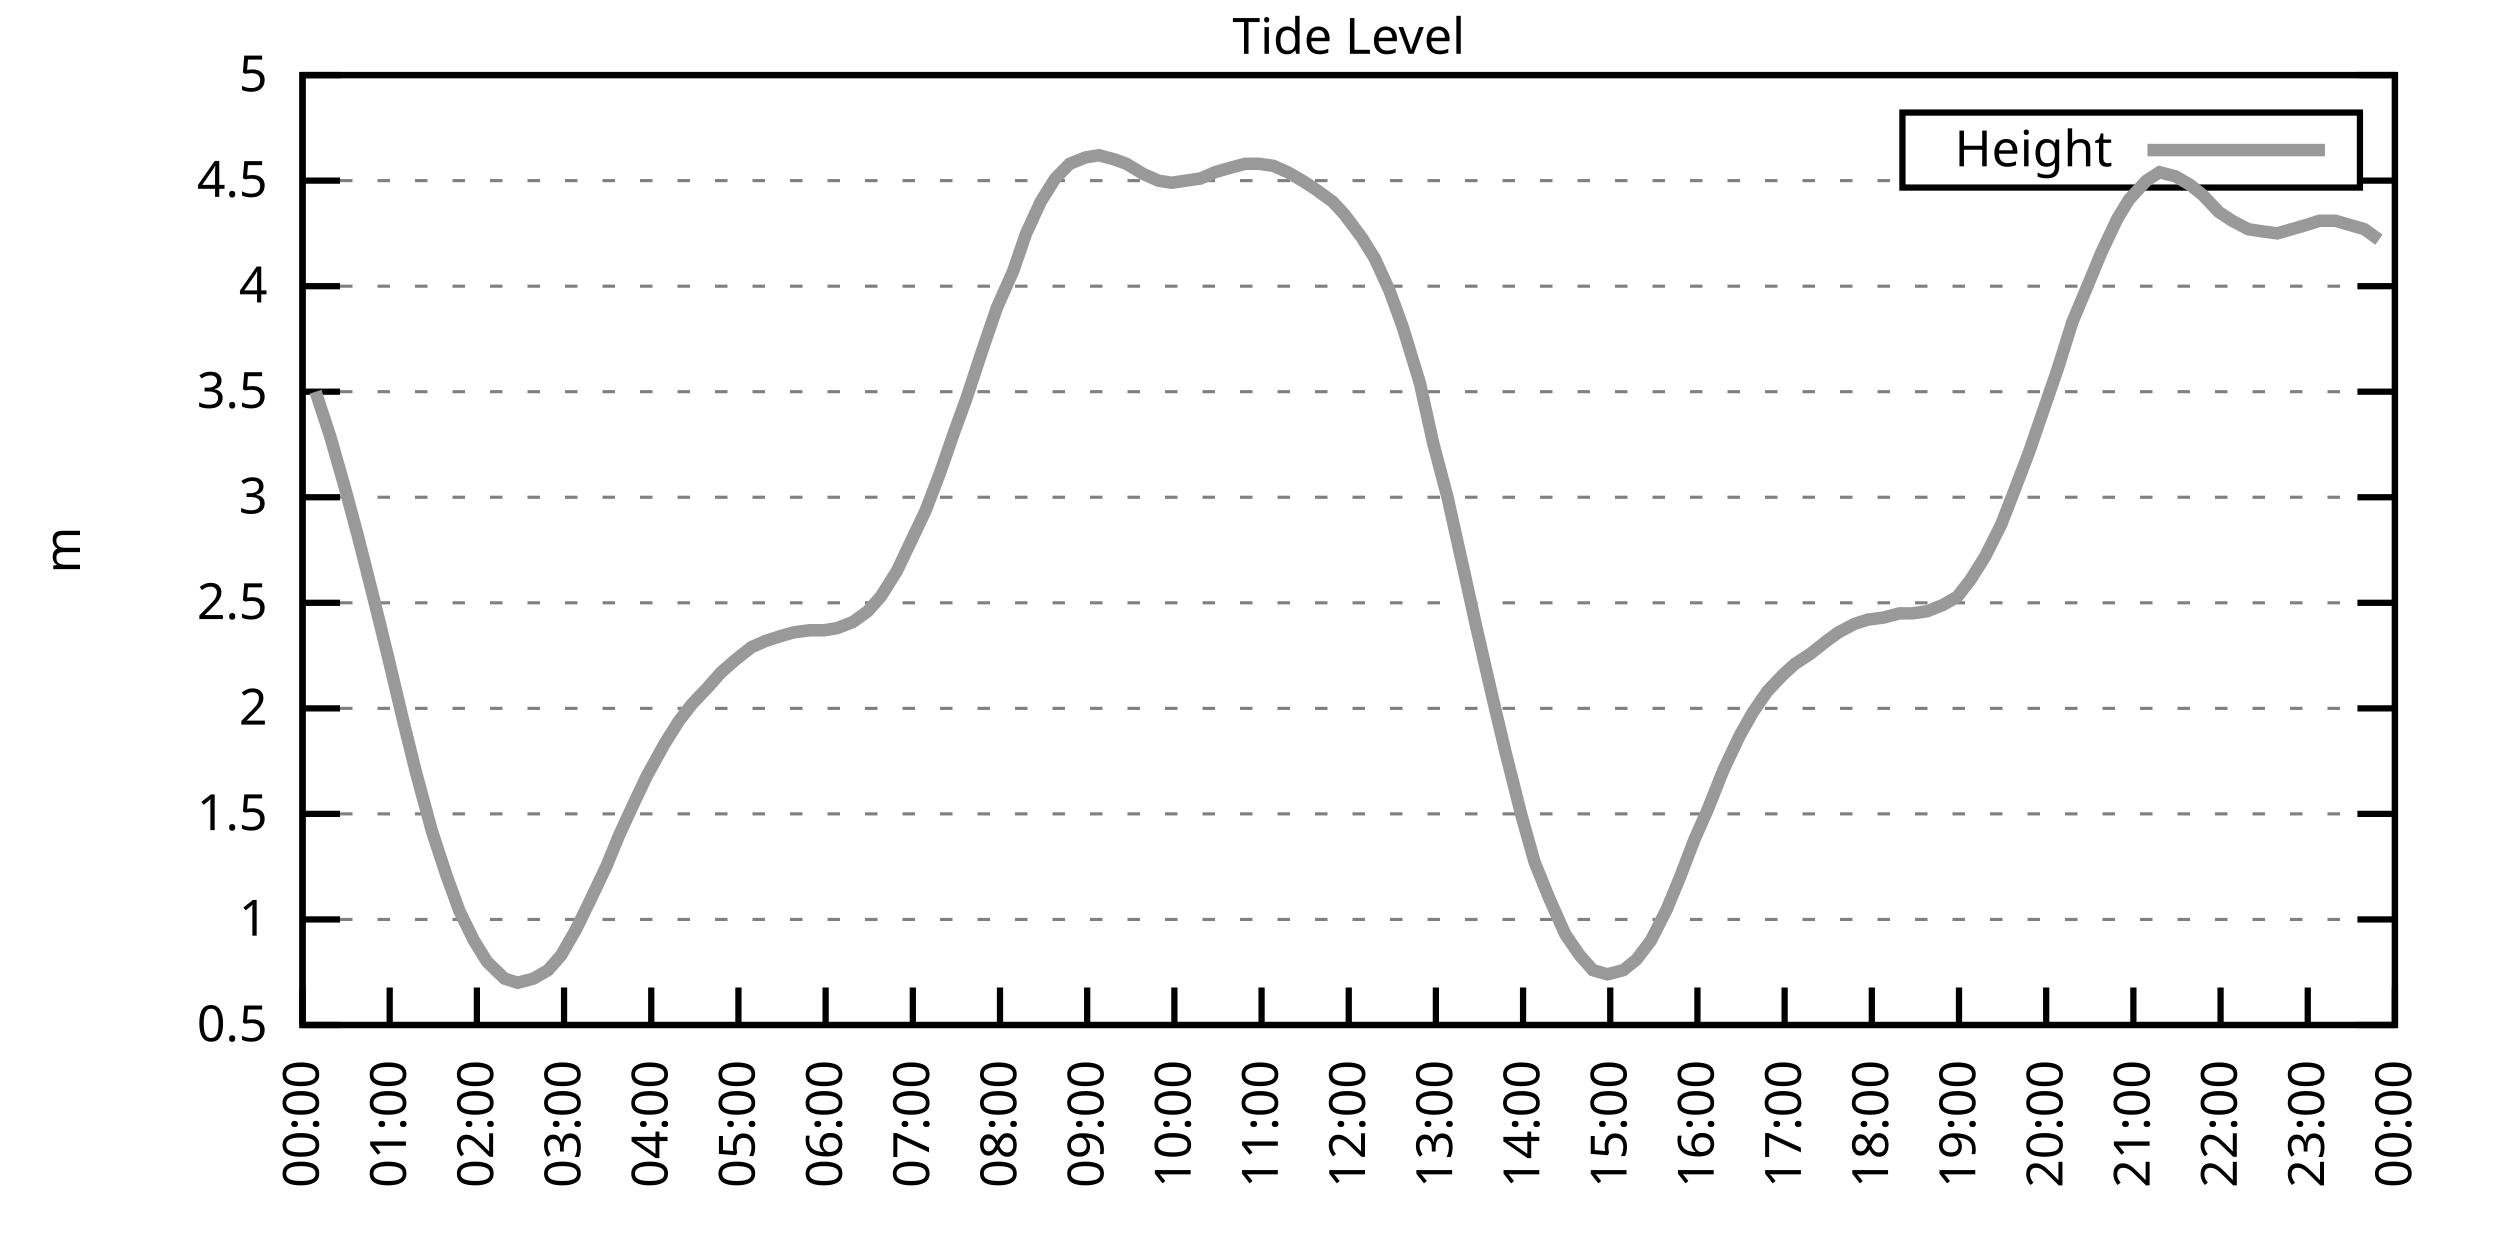
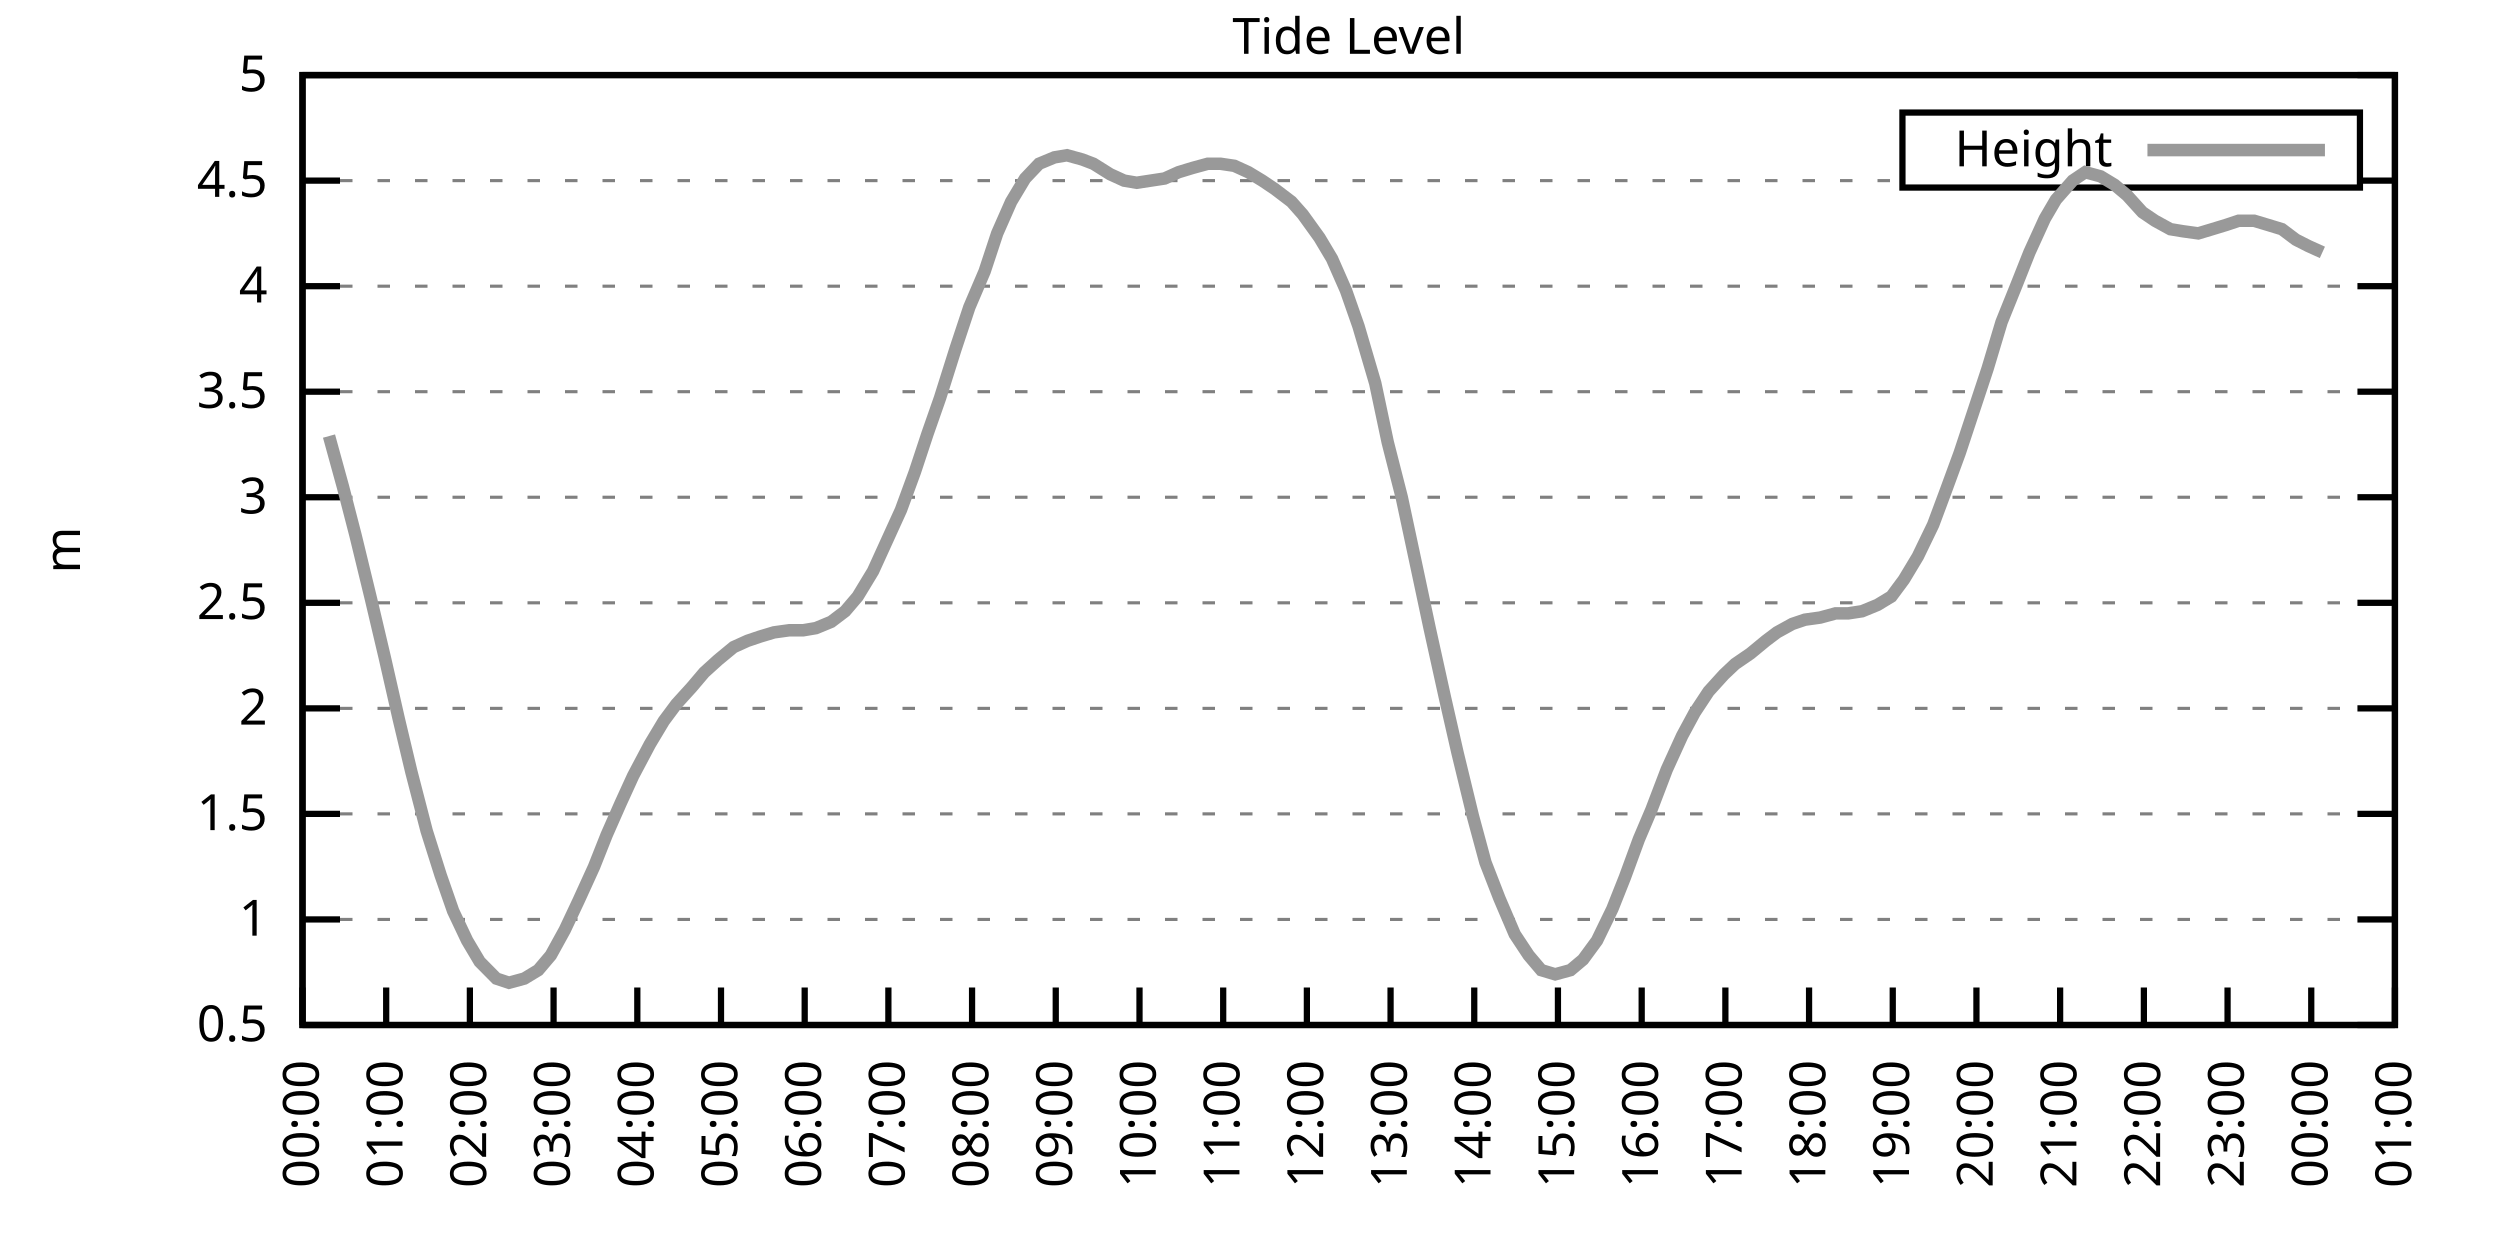
<svg xmlns="http://www.w3.org/2000/svg" xmlns:xlink="http://www.w3.org/1999/xlink" width="400" height="200" viewBox="0 0 400 200">
  <g id="gnuplot_canvas">
    <rect x="0" y="0" width="400" height="200" fill="none" />
    <defs>
      <circle id="gpDot" r="0.5" stroke-width="0.5" stroke="currentColor" />
      <path id="gpPt0" stroke-width="0.333" stroke="currentColor" d="M-1,0 h2 M0,-1 v2" />
      <path id="gpPt1" stroke-width="0.333" stroke="currentColor" d="M-1,-1 L1,1 M1,-1 L-1,1" />
      <path id="gpPt2" stroke-width="0.333" stroke="currentColor" d="M-1,0 L1,0 M0,-1 L0,1 M-1,-1 L1,1 M-1,1 L1,-1" />
      <rect id="gpPt3" stroke-width="0.333" stroke="currentColor" x="-1" y="-1" width="2" height="2" />
      <rect id="gpPt4" stroke-width="0.333" stroke="currentColor" fill="currentColor" x="-1" y="-1" width="2" height="2" />
      <circle id="gpPt5" stroke-width="0.333" stroke="currentColor" cx="0" cy="0" r="1" />
      <use xlink:href="#gpPt5" id="gpPt6" fill="currentColor" stroke="none" />
      <path id="gpPt7" stroke-width="0.333" stroke="currentColor" d="M0,-1.33 L-1.33,0.67 L1.33,0.67 z" />
      <use xlink:href="#gpPt7" id="gpPt8" fill="currentColor" stroke="none" />
      <use xlink:href="#gpPt7" id="gpPt9" stroke="currentColor" transform="rotate(180)" />
      <use xlink:href="#gpPt9" id="gpPt10" fill="currentColor" stroke="none" />
      <use xlink:href="#gpPt3" id="gpPt11" stroke="currentColor" transform="rotate(45)" />
      <use xlink:href="#gpPt11" id="gpPt12" fill="currentColor" stroke="none" />
      <path id="gpPt13" stroke-width="0.333" stroke="currentColor" d="M0,1.330 L1.265,0.411 L0.782,-1.067 L-0.782,-1.076 L-1.265,0.411 z" />
      <use xlink:href="#gpPt13" id="gpPt14" fill="currentColor" stroke="none" />
      <filter id="textbox" filterUnits="objectBoundingBox" x="0" y="0" height="1" width="1">
        <feFlood flood-color="white" flood-opacity="1" result="bgnd" />
        <feComposite in="SourceGraphic" in2="bgnd" operator="atop" />
      </filter>
      <filter id="greybox" filterUnits="objectBoundingBox" x="0" y="0" height="1" width="1">
        <feFlood flood-color="lightgrey" flood-opacity="1" result="grey" />
        <feComposite in="SourceGraphic" in2="grey" operator="atop" />
      </filter>
    </defs>
    <g fill="none" color="white" stroke="currentColor" stroke-width="1.00" stroke-linecap="butt" stroke-linejoin="miter">
</g>
    <g fill="none" color="black" stroke="currentColor" stroke-width="1.00" stroke-linecap="butt" stroke-linejoin="miter">
      <g stroke="none" shape-rendering="crispEdges">
        <polygon fill="rgb(255, 255, 255)" points="48.40,164.00 383.18,164.00 383.18,12.02 48.40,12.02 " />
      </g>
    </g>
    <g fill="none" color="black" stroke="currentColor" stroke-width="1.00" stroke-linecap="butt" stroke-linejoin="miter">
</g>
    <g fill="none" color="black" stroke="black" stroke-width="0.50" stroke-linecap="butt" stroke-linejoin="miter">
</g>
    <g fill="none" color="gray" stroke="currentColor" stroke-width="0.50" stroke-linecap="butt" stroke-linejoin="miter">
      <path stroke="gray" stroke-dasharray="2,4" class="gridline" d="M48.40,164.00 L383.19,164.00  " />
    </g>
    <g fill="none" color="gray" stroke="gray" stroke-width="1.00" stroke-linecap="butt" stroke-linejoin="miter">
</g>
    <g fill="none" color="black" stroke="currentColor" stroke-width="1.00" stroke-linecap="butt" stroke-linejoin="miter">
      <path stroke="black" d="M48.40,164.00 L54.40,164.00 M383.19,164.00 L377.19,164.00  " />
      <g transform="translate(42.80,166.60)" stroke="none" fill="black" font-family="Sans" font-size="8.00" text-anchor="end">
        <text>
          <tspan font-family="Sans"> 0.5</tspan>
        </text>
      </g>
    </g>
    <g fill="none" color="black" stroke="currentColor" stroke-width="1.00" stroke-linecap="butt" stroke-linejoin="miter">
</g>
    <g fill="none" color="black" stroke="black" stroke-width="0.50" stroke-linecap="butt" stroke-linejoin="miter">
</g>
    <g fill="none" color="gray" stroke="currentColor" stroke-width="0.50" stroke-linecap="butt" stroke-linejoin="miter">
      <path stroke="gray" stroke-dasharray="2,4" class="gridline" d="M48.40,147.11 L383.19,147.11  " />
    </g>
    <g fill="none" color="gray" stroke="gray" stroke-width="1.00" stroke-linecap="butt" stroke-linejoin="miter">
</g>
    <g fill="none" color="black" stroke="currentColor" stroke-width="1.00" stroke-linecap="butt" stroke-linejoin="miter">
      <path stroke="black" d="M48.40,147.11 L54.40,147.11 M383.19,147.11 L377.19,147.11  " />
      <g transform="translate(42.80,149.71)" stroke="none" fill="black" font-family="Sans" font-size="8.00" text-anchor="end">
        <text>
          <tspan font-family="Sans"> 1</tspan>
        </text>
      </g>
    </g>
    <g fill="none" color="black" stroke="currentColor" stroke-width="1.00" stroke-linecap="butt" stroke-linejoin="miter">
</g>
    <g fill="none" color="black" stroke="black" stroke-width="0.50" stroke-linecap="butt" stroke-linejoin="miter">
</g>
    <g fill="none" color="gray" stroke="currentColor" stroke-width="0.50" stroke-linecap="butt" stroke-linejoin="miter">
      <path stroke="gray" stroke-dasharray="2,4" class="gridline" d="M48.40,130.22 L383.19,130.22  " />
    </g>
    <g fill="none" color="gray" stroke="gray" stroke-width="1.00" stroke-linecap="butt" stroke-linejoin="miter">
</g>
    <g fill="none" color="black" stroke="currentColor" stroke-width="1.00" stroke-linecap="butt" stroke-linejoin="miter">
      <path stroke="black" d="M48.40,130.22 L54.40,130.22 M383.19,130.22 L377.19,130.22  " />
      <g transform="translate(42.80,132.82)" stroke="none" fill="black" font-family="Sans" font-size="8.00" text-anchor="end">
        <text>
          <tspan font-family="Sans"> 1.5</tspan>
        </text>
      </g>
    </g>
    <g fill="none" color="black" stroke="currentColor" stroke-width="1.00" stroke-linecap="butt" stroke-linejoin="miter">
</g>
    <g fill="none" color="black" stroke="black" stroke-width="0.50" stroke-linecap="butt" stroke-linejoin="miter">
</g>
    <g fill="none" color="gray" stroke="currentColor" stroke-width="0.50" stroke-linecap="butt" stroke-linejoin="miter">
      <path stroke="gray" stroke-dasharray="2,4" class="gridline" d="M48.40,113.34 L383.19,113.34  " />
    </g>
    <g fill="none" color="gray" stroke="gray" stroke-width="1.00" stroke-linecap="butt" stroke-linejoin="miter">
</g>
    <g fill="none" color="black" stroke="currentColor" stroke-width="1.00" stroke-linecap="butt" stroke-linejoin="miter">
      <path stroke="black" d="M48.40,113.34 L54.40,113.34 M383.19,113.34 L377.19,113.34  " />
      <g transform="translate(42.80,115.94)" stroke="none" fill="black" font-family="Sans" font-size="8.00" text-anchor="end">
        <text>
          <tspan font-family="Sans"> 2</tspan>
        </text>
      </g>
    </g>
    <g fill="none" color="black" stroke="currentColor" stroke-width="1.00" stroke-linecap="butt" stroke-linejoin="miter">
</g>
    <g fill="none" color="black" stroke="black" stroke-width="0.50" stroke-linecap="butt" stroke-linejoin="miter">
</g>
    <g fill="none" color="gray" stroke="currentColor" stroke-width="0.50" stroke-linecap="butt" stroke-linejoin="miter">
      <path stroke="gray" stroke-dasharray="2,4" class="gridline" d="M48.40,96.45 L383.19,96.45  " />
    </g>
    <g fill="none" color="gray" stroke="gray" stroke-width="1.00" stroke-linecap="butt" stroke-linejoin="miter">
</g>
    <g fill="none" color="black" stroke="currentColor" stroke-width="1.00" stroke-linecap="butt" stroke-linejoin="miter">
      <path stroke="black" d="M48.40,96.45 L54.40,96.45 M383.19,96.45 L377.19,96.45  " />
      <g transform="translate(42.80,99.05)" stroke="none" fill="black" font-family="Sans" font-size="8.00" text-anchor="end">
        <text>
          <tspan font-family="Sans"> 2.5</tspan>
        </text>
      </g>
    </g>
    <g fill="none" color="black" stroke="currentColor" stroke-width="1.00" stroke-linecap="butt" stroke-linejoin="miter">
</g>
    <g fill="none" color="black" stroke="black" stroke-width="0.50" stroke-linecap="butt" stroke-linejoin="miter">
</g>
    <g fill="none" color="gray" stroke="currentColor" stroke-width="0.50" stroke-linecap="butt" stroke-linejoin="miter">
      <path stroke="gray" stroke-dasharray="2,4" class="gridline" d="M48.40,79.56 L383.19,79.56  " />
    </g>
    <g fill="none" color="gray" stroke="gray" stroke-width="1.00" stroke-linecap="butt" stroke-linejoin="miter">
</g>
    <g fill="none" color="black" stroke="currentColor" stroke-width="1.00" stroke-linecap="butt" stroke-linejoin="miter">
      <path stroke="black" d="M48.40,79.56 L54.40,79.56 M383.19,79.56 L377.19,79.56  " />
      <g transform="translate(42.80,82.16)" stroke="none" fill="black" font-family="Sans" font-size="8.00" text-anchor="end">
        <text>
          <tspan font-family="Sans"> 3</tspan>
        </text>
      </g>
    </g>
    <g fill="none" color="black" stroke="currentColor" stroke-width="1.00" stroke-linecap="butt" stroke-linejoin="miter">
</g>
    <g fill="none" color="black" stroke="black" stroke-width="0.50" stroke-linecap="butt" stroke-linejoin="miter">
</g>
    <g fill="none" color="gray" stroke="currentColor" stroke-width="0.50" stroke-linecap="butt" stroke-linejoin="miter">
      <path stroke="gray" stroke-dasharray="2,4" class="gridline" d="M48.40,62.67 L383.19,62.67  " />
    </g>
    <g fill="none" color="gray" stroke="gray" stroke-width="1.00" stroke-linecap="butt" stroke-linejoin="miter">
</g>
    <g fill="none" color="black" stroke="currentColor" stroke-width="1.00" stroke-linecap="butt" stroke-linejoin="miter">
      <path stroke="black" d="M48.40,62.67 L54.40,62.67 M383.19,62.67 L377.19,62.67  " />
      <g transform="translate(42.80,65.27)" stroke="none" fill="black" font-family="Sans" font-size="8.00" text-anchor="end">
        <text>
          <tspan font-family="Sans"> 3.5</tspan>
        </text>
      </g>
    </g>
    <g fill="none" color="black" stroke="currentColor" stroke-width="1.00" stroke-linecap="butt" stroke-linejoin="miter">
</g>
    <g fill="none" color="black" stroke="black" stroke-width="0.50" stroke-linecap="butt" stroke-linejoin="miter">
</g>
    <g fill="none" color="gray" stroke="currentColor" stroke-width="0.50" stroke-linecap="butt" stroke-linejoin="miter">
      <path stroke="gray" stroke-dasharray="2,4" class="gridline" d="M48.40,45.79 L383.19,45.79  " />
    </g>
    <g fill="none" color="gray" stroke="gray" stroke-width="1.00" stroke-linecap="butt" stroke-linejoin="miter">
</g>
    <g fill="none" color="black" stroke="currentColor" stroke-width="1.00" stroke-linecap="butt" stroke-linejoin="miter">
      <path stroke="black" d="M48.40,45.79 L54.40,45.79 M383.19,45.79 L377.19,45.79  " />
      <g transform="translate(42.80,48.39)" stroke="none" fill="black" font-family="Sans" font-size="8.00" text-anchor="end">
        <text>
          <tspan font-family="Sans"> 4</tspan>
        </text>
      </g>
    </g>
    <g fill="none" color="black" stroke="currentColor" stroke-width="1.00" stroke-linecap="butt" stroke-linejoin="miter">
</g>
    <g fill="none" color="black" stroke="black" stroke-width="0.50" stroke-linecap="butt" stroke-linejoin="miter">
</g>
    <g fill="none" color="gray" stroke="currentColor" stroke-width="0.50" stroke-linecap="butt" stroke-linejoin="miter">
      <path stroke="gray" stroke-dasharray="2,4" class="gridline" d="M48.40,28.90 L304.39,28.90 M377.59,28.90 L383.19,28.90  " />
    </g>
    <g fill="none" color="gray" stroke="gray" stroke-width="1.00" stroke-linecap="butt" stroke-linejoin="miter">
</g>
    <g fill="none" color="black" stroke="currentColor" stroke-width="1.00" stroke-linecap="butt" stroke-linejoin="miter">
      <path stroke="black" d="M48.40,28.90 L54.40,28.90 M383.19,28.90 L377.19,28.90  " />
      <g transform="translate(42.80,31.50)" stroke="none" fill="black" font-family="Sans" font-size="8.00" text-anchor="end">
        <text>
          <tspan font-family="Sans"> 4.5</tspan>
        </text>
      </g>
    </g>
    <g fill="none" color="black" stroke="currentColor" stroke-width="1.00" stroke-linecap="butt" stroke-linejoin="miter">
</g>
    <g fill="none" color="black" stroke="black" stroke-width="0.50" stroke-linecap="butt" stroke-linejoin="miter">
</g>
    <g fill="none" color="gray" stroke="currentColor" stroke-width="0.50" stroke-linecap="butt" stroke-linejoin="miter">
      <path stroke="gray" stroke-dasharray="2,4" class="gridline" d="M48.40,12.01 L383.19,12.01  " />
    </g>
    <g fill="none" color="gray" stroke="gray" stroke-width="1.00" stroke-linecap="butt" stroke-linejoin="miter">
</g>
    <g fill="none" color="black" stroke="currentColor" stroke-width="1.00" stroke-linecap="butt" stroke-linejoin="miter">
      <path stroke="black" d="M48.40,12.01 L54.40,12.01 M383.19,12.01 L377.19,12.01  " />
      <g transform="translate(42.80,14.61)" stroke="none" fill="black" font-family="Sans" font-size="8.00" text-anchor="end">
        <text>
          <tspan font-family="Sans"> 5</tspan>
        </text>
      </g>
    </g>
    <g fill="none" color="black" stroke="currentColor" stroke-width="1.00" stroke-linecap="butt" stroke-linejoin="miter">
      <path stroke="black" d="M48.40,164.00 L48.40,158.00  " />
      <g transform="translate(51.00,169.60) rotate(270.00)" stroke="none" fill="black" font-family="Sans" font-size="8.00" text-anchor="end">
        <text>
          <tspan font-family="Sans">00:00</tspan>
        </text>
      </g>
    </g>
    <g fill="none" color="black" stroke="currentColor" stroke-width="1.00" stroke-linecap="butt" stroke-linejoin="miter">
-       <path stroke="black" d="M62.35,164.00 L62.35,158.00  " />
-       <g transform="translate(64.95,169.60) rotate(270.00)" stroke="none" fill="black" font-family="Sans" font-size="8.00" text-anchor="end">
+       <path stroke="black" d="M61.79,164.00 L61.79,158.00  " />
+       <g transform="translate(64.39,169.60) rotate(270.00)" stroke="none" fill="black" font-family="Sans" font-size="8.00" text-anchor="end">
        <text>
          <tspan font-family="Sans">01:00</tspan>
        </text>
      </g>
    </g>
    <g fill="none" color="black" stroke="currentColor" stroke-width="1.00" stroke-linecap="butt" stroke-linejoin="miter">
-       <path stroke="black" d="M76.30,164.00 L76.30,158.00  " />
-       <g transform="translate(78.90,169.60) rotate(270.00)" stroke="none" fill="black" font-family="Sans" font-size="8.00" text-anchor="end">
+       <path stroke="black" d="M75.18,164.00 L75.18,158.00  " />
+       <g transform="translate(77.78,169.60) rotate(270.00)" stroke="none" fill="black" font-family="Sans" font-size="8.00" text-anchor="end">
        <text>
          <tspan font-family="Sans">02:00</tspan>
        </text>
      </g>
    </g>
    <g fill="none" color="black" stroke="currentColor" stroke-width="1.00" stroke-linecap="butt" stroke-linejoin="miter">
-       <path stroke="black" d="M90.25,164.00 L90.25,158.00  " />
-       <g transform="translate(92.85,169.60) rotate(270.00)" stroke="none" fill="black" font-family="Sans" font-size="8.00" text-anchor="end">
+       <path stroke="black" d="M88.57,164.00 L88.57,158.00  " />
+       <g transform="translate(91.17,169.60) rotate(270.00)" stroke="none" fill="black" font-family="Sans" font-size="8.00" text-anchor="end">
        <text>
          <tspan font-family="Sans">03:00</tspan>
        </text>
      </g>
    </g>
    <g fill="none" color="black" stroke="currentColor" stroke-width="1.00" stroke-linecap="butt" stroke-linejoin="miter">
-       <path stroke="black" d="M104.20,164.00 L104.20,158.00  " />
-       <g transform="translate(106.80,169.60) rotate(270.00)" stroke="none" fill="black" font-family="Sans" font-size="8.00" text-anchor="end">
+       <path stroke="black" d="M101.97,164.00 L101.97,158.00  " />
+       <g transform="translate(104.57,169.60) rotate(270.00)" stroke="none" fill="black" font-family="Sans" font-size="8.00" text-anchor="end">
        <text>
          <tspan font-family="Sans">04:00</tspan>
        </text>
      </g>
    </g>
    <g fill="none" color="black" stroke="currentColor" stroke-width="1.00" stroke-linecap="butt" stroke-linejoin="miter">
-       <path stroke="black" d="M118.15,164.00 L118.15,158.00  " />
-       <g transform="translate(120.75,169.60) rotate(270.00)" stroke="none" fill="black" font-family="Sans" font-size="8.00" text-anchor="end">
+       <path stroke="black" d="M115.36,164.00 L115.36,158.00  " />
+       <g transform="translate(117.96,169.60) rotate(270.00)" stroke="none" fill="black" font-family="Sans" font-size="8.00" text-anchor="end">
        <text>
          <tspan font-family="Sans">05:00</tspan>
        </text>
      </g>
    </g>
    <g fill="none" color="black" stroke="currentColor" stroke-width="1.00" stroke-linecap="butt" stroke-linejoin="miter">
-       <path stroke="black" d="M132.10,164.00 L132.10,158.00  " />
-       <g transform="translate(134.70,169.60) rotate(270.00)" stroke="none" fill="black" font-family="Sans" font-size="8.00" text-anchor="end">
+       <path stroke="black" d="M128.75,164.00 L128.75,158.00  " />
+       <g transform="translate(131.35,169.60) rotate(270.00)" stroke="none" fill="black" font-family="Sans" font-size="8.00" text-anchor="end">
        <text>
          <tspan font-family="Sans">06:00</tspan>
        </text>
      </g>
    </g>
    <g fill="none" color="black" stroke="currentColor" stroke-width="1.00" stroke-linecap="butt" stroke-linejoin="miter">
-       <path stroke="black" d="M146.05,164.00 L146.05,158.00  " />
-       <g transform="translate(148.65,169.60) rotate(270.00)" stroke="none" fill="black" font-family="Sans" font-size="8.00" text-anchor="end">
+       <path stroke="black" d="M142.14,164.00 L142.14,158.00  " />
+       <g transform="translate(144.74,169.60) rotate(270.00)" stroke="none" fill="black" font-family="Sans" font-size="8.00" text-anchor="end">
        <text>
          <tspan font-family="Sans">07:00</tspan>
        </text>
      </g>
    </g>
    <g fill="none" color="black" stroke="currentColor" stroke-width="1.00" stroke-linecap="butt" stroke-linejoin="miter">
-       <path stroke="black" d="M160.00,164.00 L160.00,158.00  " />
-       <g transform="translate(162.60,169.60) rotate(270.00)" stroke="none" fill="black" font-family="Sans" font-size="8.00" text-anchor="end">
+       <path stroke="black" d="M155.53,164.00 L155.53,158.00  " />
+       <g transform="translate(158.13,169.60) rotate(270.00)" stroke="none" fill="black" font-family="Sans" font-size="8.00" text-anchor="end">
        <text>
          <tspan font-family="Sans">08:00</tspan>
        </text>
      </g>
    </g>
    <g fill="none" color="black" stroke="currentColor" stroke-width="1.00" stroke-linecap="butt" stroke-linejoin="miter">
-       <path stroke="black" d="M173.95,164.00 L173.95,158.00  " />
-       <g transform="translate(176.55,169.60) rotate(270.00)" stroke="none" fill="black" font-family="Sans" font-size="8.00" text-anchor="end">
+       <path stroke="black" d="M168.92,164.00 L168.92,158.00  " />
+       <g transform="translate(171.52,169.60) rotate(270.00)" stroke="none" fill="black" font-family="Sans" font-size="8.00" text-anchor="end">
        <text>
          <tspan font-family="Sans">09:00</tspan>
        </text>
      </g>
    </g>
    <g fill="none" color="black" stroke="currentColor" stroke-width="1.00" stroke-linecap="butt" stroke-linejoin="miter">
-       <path stroke="black" d="M187.90,164.00 L187.90,158.00  " />
-       <g transform="translate(190.50,169.60) rotate(270.00)" stroke="none" fill="black" font-family="Sans" font-size="8.00" text-anchor="end">
+       <path stroke="black" d="M182.32,164.00 L182.32,158.00  " />
+       <g transform="translate(184.92,169.60) rotate(270.00)" stroke="none" fill="black" font-family="Sans" font-size="8.00" text-anchor="end">
        <text>
          <tspan font-family="Sans">10:00</tspan>
        </text>
      </g>
    </g>
    <g fill="none" color="black" stroke="currentColor" stroke-width="1.00" stroke-linecap="butt" stroke-linejoin="miter">
-       <path stroke="black" d="M201.85,164.00 L201.85,158.00  " />
-       <g transform="translate(204.45,169.60) rotate(270.00)" stroke="none" fill="black" font-family="Sans" font-size="8.00" text-anchor="end">
+       <path stroke="black" d="M195.71,164.00 L195.71,158.00  " />
+       <g transform="translate(198.31,169.60) rotate(270.00)" stroke="none" fill="black" font-family="Sans" font-size="8.00" text-anchor="end">
        <text>
          <tspan font-family="Sans">11:00</tspan>
        </text>
      </g>
    </g>
    <g fill="none" color="black" stroke="currentColor" stroke-width="1.00" stroke-linecap="butt" stroke-linejoin="miter">
-       <path stroke="black" d="M215.80,164.00 L215.80,158.00  " />
-       <g transform="translate(218.40,169.60) rotate(270.00)" stroke="none" fill="black" font-family="Sans" font-size="8.00" text-anchor="end">
+       <path stroke="black" d="M209.10,164.00 L209.10,158.00  " />
+       <g transform="translate(211.70,169.60) rotate(270.00)" stroke="none" fill="black" font-family="Sans" font-size="8.00" text-anchor="end">
        <text>
          <tspan font-family="Sans">12:00</tspan>
        </text>
      </g>
    </g>
    <g fill="none" color="black" stroke="currentColor" stroke-width="1.00" stroke-linecap="butt" stroke-linejoin="miter">
-       <path stroke="black" d="M229.74,164.00 L229.74,158.00  " />
-       <g transform="translate(232.34,169.60) rotate(270.00)" stroke="none" fill="black" font-family="Sans" font-size="8.00" text-anchor="end">
+       <path stroke="black" d="M222.49,164.00 L222.49,158.00  " />
+       <g transform="translate(225.09,169.60) rotate(270.00)" stroke="none" fill="black" font-family="Sans" font-size="8.00" text-anchor="end">
        <text>
          <tspan font-family="Sans">13:00</tspan>
        </text>
      </g>
    </g>
    <g fill="none" color="black" stroke="currentColor" stroke-width="1.00" stroke-linecap="butt" stroke-linejoin="miter">
-       <path stroke="black" d="M243.69,164.00 L243.69,158.00  " />
-       <g transform="translate(246.29,169.60) rotate(270.00)" stroke="none" fill="black" font-family="Sans" font-size="8.00" text-anchor="end">
+       <path stroke="black" d="M235.88,164.00 L235.88,158.00  " />
+       <g transform="translate(238.48,169.60) rotate(270.00)" stroke="none" fill="black" font-family="Sans" font-size="8.00" text-anchor="end">
        <text>
          <tspan font-family="Sans">14:00</tspan>
        </text>
      </g>
    </g>
    <g fill="none" color="black" stroke="currentColor" stroke-width="1.00" stroke-linecap="butt" stroke-linejoin="miter">
-       <path stroke="black" d="M257.64,164.00 L257.64,158.00  " />
-       <g transform="translate(260.24,169.60) rotate(270.00)" stroke="none" fill="black" font-family="Sans" font-size="8.00" text-anchor="end">
+       <path stroke="black" d="M249.27,164.00 L249.27,158.00  " />
+       <g transform="translate(251.87,169.60) rotate(270.00)" stroke="none" fill="black" font-family="Sans" font-size="8.00" text-anchor="end">
        <text>
          <tspan font-family="Sans">15:00</tspan>
        </text>
      </g>
    </g>
    <g fill="none" color="black" stroke="currentColor" stroke-width="1.00" stroke-linecap="butt" stroke-linejoin="miter">
-       <path stroke="black" d="M271.59,164.00 L271.59,158.00  " />
-       <g transform="translate(274.19,169.60) rotate(270.00)" stroke="none" fill="black" font-family="Sans" font-size="8.00" text-anchor="end">
+       <path stroke="black" d="M262.67,164.00 L262.67,158.00  " />
+       <g transform="translate(265.27,169.60) rotate(270.00)" stroke="none" fill="black" font-family="Sans" font-size="8.00" text-anchor="end">
        <text>
          <tspan font-family="Sans">16:00</tspan>
        </text>
      </g>
    </g>
    <g fill="none" color="black" stroke="currentColor" stroke-width="1.00" stroke-linecap="butt" stroke-linejoin="miter">
-       <path stroke="black" d="M285.54,164.00 L285.54,158.00  " />
-       <g transform="translate(288.14,169.60) rotate(270.00)" stroke="none" fill="black" font-family="Sans" font-size="8.00" text-anchor="end">
+       <path stroke="black" d="M276.06,164.00 L276.06,158.00  " />
+       <g transform="translate(278.66,169.60) rotate(270.00)" stroke="none" fill="black" font-family="Sans" font-size="8.00" text-anchor="end">
        <text>
          <tspan font-family="Sans">17:00</tspan>
        </text>
      </g>
    </g>
    <g fill="none" color="black" stroke="currentColor" stroke-width="1.00" stroke-linecap="butt" stroke-linejoin="miter">
-       <path stroke="black" d="M299.49,164.00 L299.49,158.00  " />
-       <g transform="translate(302.09,169.60) rotate(270.00)" stroke="none" fill="black" font-family="Sans" font-size="8.00" text-anchor="end">
+       <path stroke="black" d="M289.45,164.00 L289.45,158.00  " />
+       <g transform="translate(292.05,169.60) rotate(270.00)" stroke="none" fill="black" font-family="Sans" font-size="8.00" text-anchor="end">
        <text>
          <tspan font-family="Sans">18:00</tspan>
        </text>
      </g>
    </g>
    <g fill="none" color="black" stroke="currentColor" stroke-width="1.00" stroke-linecap="butt" stroke-linejoin="miter">
-       <path stroke="black" d="M313.44,164.00 L313.44,158.00  " />
-       <g transform="translate(316.04,169.60) rotate(270.00)" stroke="none" fill="black" font-family="Sans" font-size="8.00" text-anchor="end">
+       <path stroke="black" d="M302.84,164.00 L302.84,158.00  " />
+       <g transform="translate(305.44,169.60) rotate(270.00)" stroke="none" fill="black" font-family="Sans" font-size="8.00" text-anchor="end">
        <text>
          <tspan font-family="Sans">19:00</tspan>
        </text>
      </g>
    </g>
    <g fill="none" color="black" stroke="currentColor" stroke-width="1.00" stroke-linecap="butt" stroke-linejoin="miter">
-       <path stroke="black" d="M327.39,164.00 L327.39,158.00  " />
-       <g transform="translate(329.99,169.60) rotate(270.00)" stroke="none" fill="black" font-family="Sans" font-size="8.00" text-anchor="end">
+       <path stroke="black" d="M316.23,164.00 L316.23,158.00  " />
+       <g transform="translate(318.83,169.60) rotate(270.00)" stroke="none" fill="black" font-family="Sans" font-size="8.00" text-anchor="end">
        <text>
          <tspan font-family="Sans">20:00</tspan>
        </text>
      </g>
    </g>
    <g fill="none" color="black" stroke="currentColor" stroke-width="1.00" stroke-linecap="butt" stroke-linejoin="miter">
-       <path stroke="black" d="M341.34,164.00 L341.34,158.00  " />
-       <g transform="translate(343.94,169.60) rotate(270.00)" stroke="none" fill="black" font-family="Sans" font-size="8.00" text-anchor="end">
+       <path stroke="black" d="M329.62,164.00 L329.62,158.00  " />
+       <g transform="translate(332.22,169.60) rotate(270.00)" stroke="none" fill="black" font-family="Sans" font-size="8.00" text-anchor="end">
        <text>
          <tspan font-family="Sans">21:00</tspan>
        </text>
      </g>
    </g>
    <g fill="none" color="black" stroke="currentColor" stroke-width="1.00" stroke-linecap="butt" stroke-linejoin="miter">
-       <path stroke="black" d="M355.29,164.00 L355.29,158.00  " />
-       <g transform="translate(357.89,169.60) rotate(270.00)" stroke="none" fill="black" font-family="Sans" font-size="8.00" text-anchor="end">
+       <path stroke="black" d="M343.02,164.00 L343.02,158.00  " />
+       <g transform="translate(345.62,169.60) rotate(270.00)" stroke="none" fill="black" font-family="Sans" font-size="8.00" text-anchor="end">
        <text>
          <tspan font-family="Sans">22:00</tspan>
        </text>
      </g>
    </g>
    <g fill="none" color="black" stroke="currentColor" stroke-width="1.00" stroke-linecap="butt" stroke-linejoin="miter">
-       <path stroke="black" d="M369.24,164.00 L369.24,158.00  " />
-       <g transform="translate(371.84,169.60) rotate(270.00)" stroke="none" fill="black" font-family="Sans" font-size="8.00" text-anchor="end">
+       <path stroke="black" d="M356.41,164.00 L356.41,158.00  " />
+       <g transform="translate(359.01,169.60) rotate(270.00)" stroke="none" fill="black" font-family="Sans" font-size="8.00" text-anchor="end">
        <text>
          <tspan font-family="Sans">23:00</tspan>
+         </text>
+       </g>
+     </g>
+     <g fill="none" color="black" stroke="currentColor" stroke-width="1.00" stroke-linecap="butt" stroke-linejoin="miter">
+       <path stroke="black" d="M369.80,164.00 L369.80,158.00  " />
+       <g transform="translate(372.40,169.60) rotate(270.00)" stroke="none" fill="black" font-family="Sans" font-size="8.00" text-anchor="end">
+         <text>
+           <tspan font-family="Sans">00:00</tspan>
        </text>
      </g>
    </g>
    <g fill="none" color="black" stroke="currentColor" stroke-width="1.00" stroke-linecap="butt" stroke-linejoin="miter">
      <path stroke="black" d="M383.19,164.00 L383.19,158.00  " />
      <g transform="translate(385.79,169.60) rotate(270.00)" stroke="none" fill="black" font-family="Sans" font-size="8.00" text-anchor="end">
        <text>
-           <tspan font-family="Sans">00:00</tspan>
+           <tspan font-family="Sans">01:00</tspan>
        </text>
      </g>
    </g>
    <g fill="none" color="black" stroke="currentColor" stroke-width="1.00" stroke-linecap="butt" stroke-linejoin="miter">
</g>
    <g fill="none" color="black" stroke="currentColor" stroke-width="1.00" stroke-linecap="butt" stroke-linejoin="miter">
      <path stroke="black" d="M48.40,12.01 L48.40,164.00 L383.19,164.00 L383.19,12.01 L48.40,12.01 Z  " />
    </g>
    <g fill="none" color="black" stroke="currentColor" stroke-width="1.00" stroke-linecap="butt" stroke-linejoin="miter">
</g>
    <g fill="none" color="black" stroke="currentColor" stroke-width="1.00" stroke-linecap="butt" stroke-linejoin="miter">
      <path stroke="black" d="M304.39,30.01 L304.39,18.01 L377.59,18.01 L377.59,30.01 L304.39,30.01 Z  " />
    </g>
    <g id="Tide_level_plot_1">
      <g fill="none" color="white" stroke="black" stroke-width="2.00" stroke-linecap="butt" stroke-linejoin="miter">
</g>
      <g fill="none" color="black" stroke="currentColor" stroke-width="2.00" stroke-linecap="butt" stroke-linejoin="miter">
        <g transform="translate(337.99,26.61)" stroke="none" fill="black" font-family="Sans" font-size="8.00" text-anchor="end">
          <text>
            <tspan font-family="Sans">Height</tspan>
          </text>
        </g>
      </g>
      <g fill="none" color="black" stroke="currentColor" stroke-width="2.00" stroke-linecap="butt" stroke-linejoin="miter">
-         <path stroke="rgb(153, 153, 153)" d="M343.59,24.01 L371.99,24.01 M50.49,62.67 L52.82,69.77 L55.14,77.87 L57.23,85.64 L59.79,95.77 L62.12,105.23   L64.44,115.03 L66.53,123.47 L69.09,132.93 L71.42,140.02 L73.51,145.76 L75.83,150.49 L77.93,153.87 L80.72,156.57   L82.81,157.24 L85.37,156.57 L87.69,155.22 L89.78,152.85 L92.11,148.80 L94.43,144.07 L96.99,138.67 L99.08,133.60   L101.41,128.54 L103.50,124.14 L106.29,119.08 L108.62,115.36 L110.71,112.66 L113.27,109.96 L115.36,107.59 L117.68,105.57   L120.24,103.54 L122.57,102.53 L124.66,101.85 L126.98,101.18 L129.54,100.84 L131.87,100.84 L133.96,100.50 L136.51,99.49   L138.84,97.80 L140.93,95.44 L143.49,91.38 L145.58,86.99 L148.14,81.59 L150.46,75.51 L152.56,69.43 L154.65,63.69   L157.21,55.92 L159.53,49.16 L162.09,43.42 L164.18,37.34 L166.51,32.28 L168.83,28.56 L171.16,26.20 L173.71,25.18   L175.81,24.84 L178.36,25.52 L180.22,26.20 L183.01,27.88 L185.34,28.90 L187.43,29.24 L189.76,28.90 L192.08,28.56   L194.41,27.55 L196.73,26.87 L199.29,26.20 L201.38,26.20 L203.71,26.53 L206.03,27.55 L208.36,28.90 L210.45,30.25   L213.24,32.28 L215.10,34.30 L217.89,38.02 L219.98,41.39 L222.30,46.46 L224.40,52.20 L227.19,61.32 L229.28,70.78   L231.60,79.56 L234.16,91.04 L236.25,100.50 L238.81,111.65 L240.90,120.43 L243.46,130.56 L245.55,137.99 L247.88,143.73   L250.44,149.48 L252.76,152.85 L254.85,155.22 L257.18,155.89 L259.74,155.22 L261.83,153.53 L264.15,150.49 L266.71,145.42   L268.80,140.36 L271.13,134.28 L273.22,129.55 L275.78,123.13 L278.34,117.73 L280.43,114.01 L282.75,110.63 L285.31,107.93   L287.17,106.24 L289.73,104.56 L292.29,102.53 L294.15,101.18 L296.70,99.83 L298.80,99.15 L301.35,98.81 L303.91,98.14   L306.00,98.14 L308.33,97.80 L310.88,96.79 L313.21,95.44 L315.30,92.73 L317.63,89.02 L320.18,83.95 L322.28,78.55   L324.60,72.47 L327.16,65.04 L329.25,58.96 L331.58,51.53 L334.13,45.45 L336.23,40.38 L338.78,34.98 L340.64,31.94   L343.43,28.90 L345.53,27.55 L348.08,28.22 L350.41,29.57 L352.50,31.26 L355.06,33.96 L357.15,35.32 L359.71,36.67   L361.80,37.00 L364.36,37.34 L366.68,36.67 L369.01,35.99 L371.10,35.32 L373.66,35.32 L375.98,35.99 L378.31,36.67   L380.63,38.35  " />
+         <path stroke="rgb(153, 153, 153)" d="M343.59,24.01 L371.99,24.01 M52.64,69.77 L54.87,77.87 L56.88,85.64 L59.34,95.77 L61.57,105.23 L63.80,115.03   L65.81,123.47 L68.26,132.93 L70.50,140.02 L72.50,145.76 L74.74,150.49 L76.75,153.87 L79.42,156.57 L81.43,157.24   L83.89,156.57 L86.12,155.22 L88.13,152.85 L90.36,148.80 L92.59,144.07 L95.05,138.67 L97.06,133.60 L99.29,128.54   L101.30,124.14 L103.98,119.08 L106.21,115.36 L108.22,112.66 L110.67,109.96 L112.68,107.59 L114.91,105.57 L117.37,103.54   L119.60,102.53 L121.61,101.85 L123.84,101.18 L126.29,100.84 L128.53,100.84 L130.54,100.50 L132.99,99.49 L135.22,97.80   L137.23,95.44 L139.69,91.38 L141.69,86.99 L144.15,81.59 L146.38,75.51 L148.39,69.43 L150.40,63.69 L152.85,55.92   L155.09,49.16 L157.54,43.42 L159.55,37.34 L161.78,32.28 L164.01,28.56 L166.25,26.20 L168.70,25.18 L170.71,24.84   L173.17,25.52 L174.95,26.20 L177.63,27.88 L179.86,28.90 L181.87,29.24 L184.10,28.90 L186.33,28.56 L188.57,27.55   L190.80,26.87 L193.25,26.20 L195.26,26.20 L197.49,26.53 L199.73,27.55 L201.96,28.90 L203.97,30.25 L206.64,32.28   L208.43,34.30 L211.11,38.02 L213.12,41.39 L215.35,46.46 L217.36,52.20 L220.04,61.32 L222.04,70.78 L224.28,79.56   L226.73,91.04 L228.74,100.50 L231.20,111.65 L233.20,120.43 L235.66,130.56 L237.67,137.99 L239.90,143.73 L242.36,149.48   L244.59,152.85 L246.60,155.22 L248.83,155.89 L251.28,155.22 L253.29,153.53 L255.52,150.49 L257.98,145.42 L259.99,140.36   L262.22,134.28 L264.23,129.55 L266.68,123.13 L269.14,117.73 L271.15,114.01 L273.38,110.63 L275.83,107.93 L277.62,106.24   L280.07,104.56 L282.53,102.53 L284.32,101.18 L286.77,99.83 L288.78,99.15 L291.23,98.81 L293.69,98.14 L295.70,98.14   L297.93,97.80 L300.39,96.79 L302.62,95.44 L304.63,92.73 L306.86,89.02 L309.31,83.95 L311.32,78.55 L313.55,72.47   L316.01,65.04 L318.02,58.96 L320.25,51.53 L322.70,45.45 L324.71,40.38 L327.17,34.98 L328.95,31.94 L331.63,28.90   L333.64,27.55 L336.10,28.22 L338.33,29.57 L340.34,31.26 L342.79,33.96 L344.80,35.32 L347.26,36.67 L349.26,37.00   L351.72,37.34 L353.95,36.67 L356.18,35.99 L358.19,35.32 L360.65,35.32 L362.88,35.99 L365.11,36.67 L367.34,38.35   L369.35,39.37 L371.58,40.38  " />
      </g>
    </g>
    <g fill="none" color="black" stroke="currentColor" stroke-width="2.00" stroke-linecap="butt" stroke-linejoin="miter">
</g>
    <g fill="none" color="black" stroke="black" stroke-width="1.00" stroke-linecap="butt" stroke-linejoin="miter">
</g>
    <g fill="none" color="black" stroke="currentColor" stroke-width="1.00" stroke-linecap="butt" stroke-linejoin="miter">
      <path stroke="black" d="M48.40,12.01 L48.40,164.00 L383.19,164.00 L383.19,12.01 L48.40,12.01 Z  " />
      <g transform="translate(12.80,88.01) rotate(270.00)" stroke="none" fill="black" font-family="Sans" font-size="8.00" text-anchor="middle">
        <text>
          <tspan font-family="Sans">m</tspan>
        </text>
      </g>
    </g>
    <g fill="none" color="black" stroke="currentColor" stroke-width="1.00" stroke-linecap="butt" stroke-linejoin="miter">
</g>
    <g fill="none" color="black" stroke="currentColor" stroke-width="1.00" stroke-linecap="butt" stroke-linejoin="miter">
      <g transform="translate(215.79,8.61)" stroke="none" fill="black" font-family="Sans" font-size="8.00" text-anchor="middle">
        <text>
          <tspan font-family="Sans">Tide Level</tspan>
        </text>
      </g>
    </g>
    <g fill="none" color="black" stroke="currentColor" stroke-width="1.00" stroke-linecap="butt" stroke-linejoin="miter">
</g>
  </g>
</svg>
